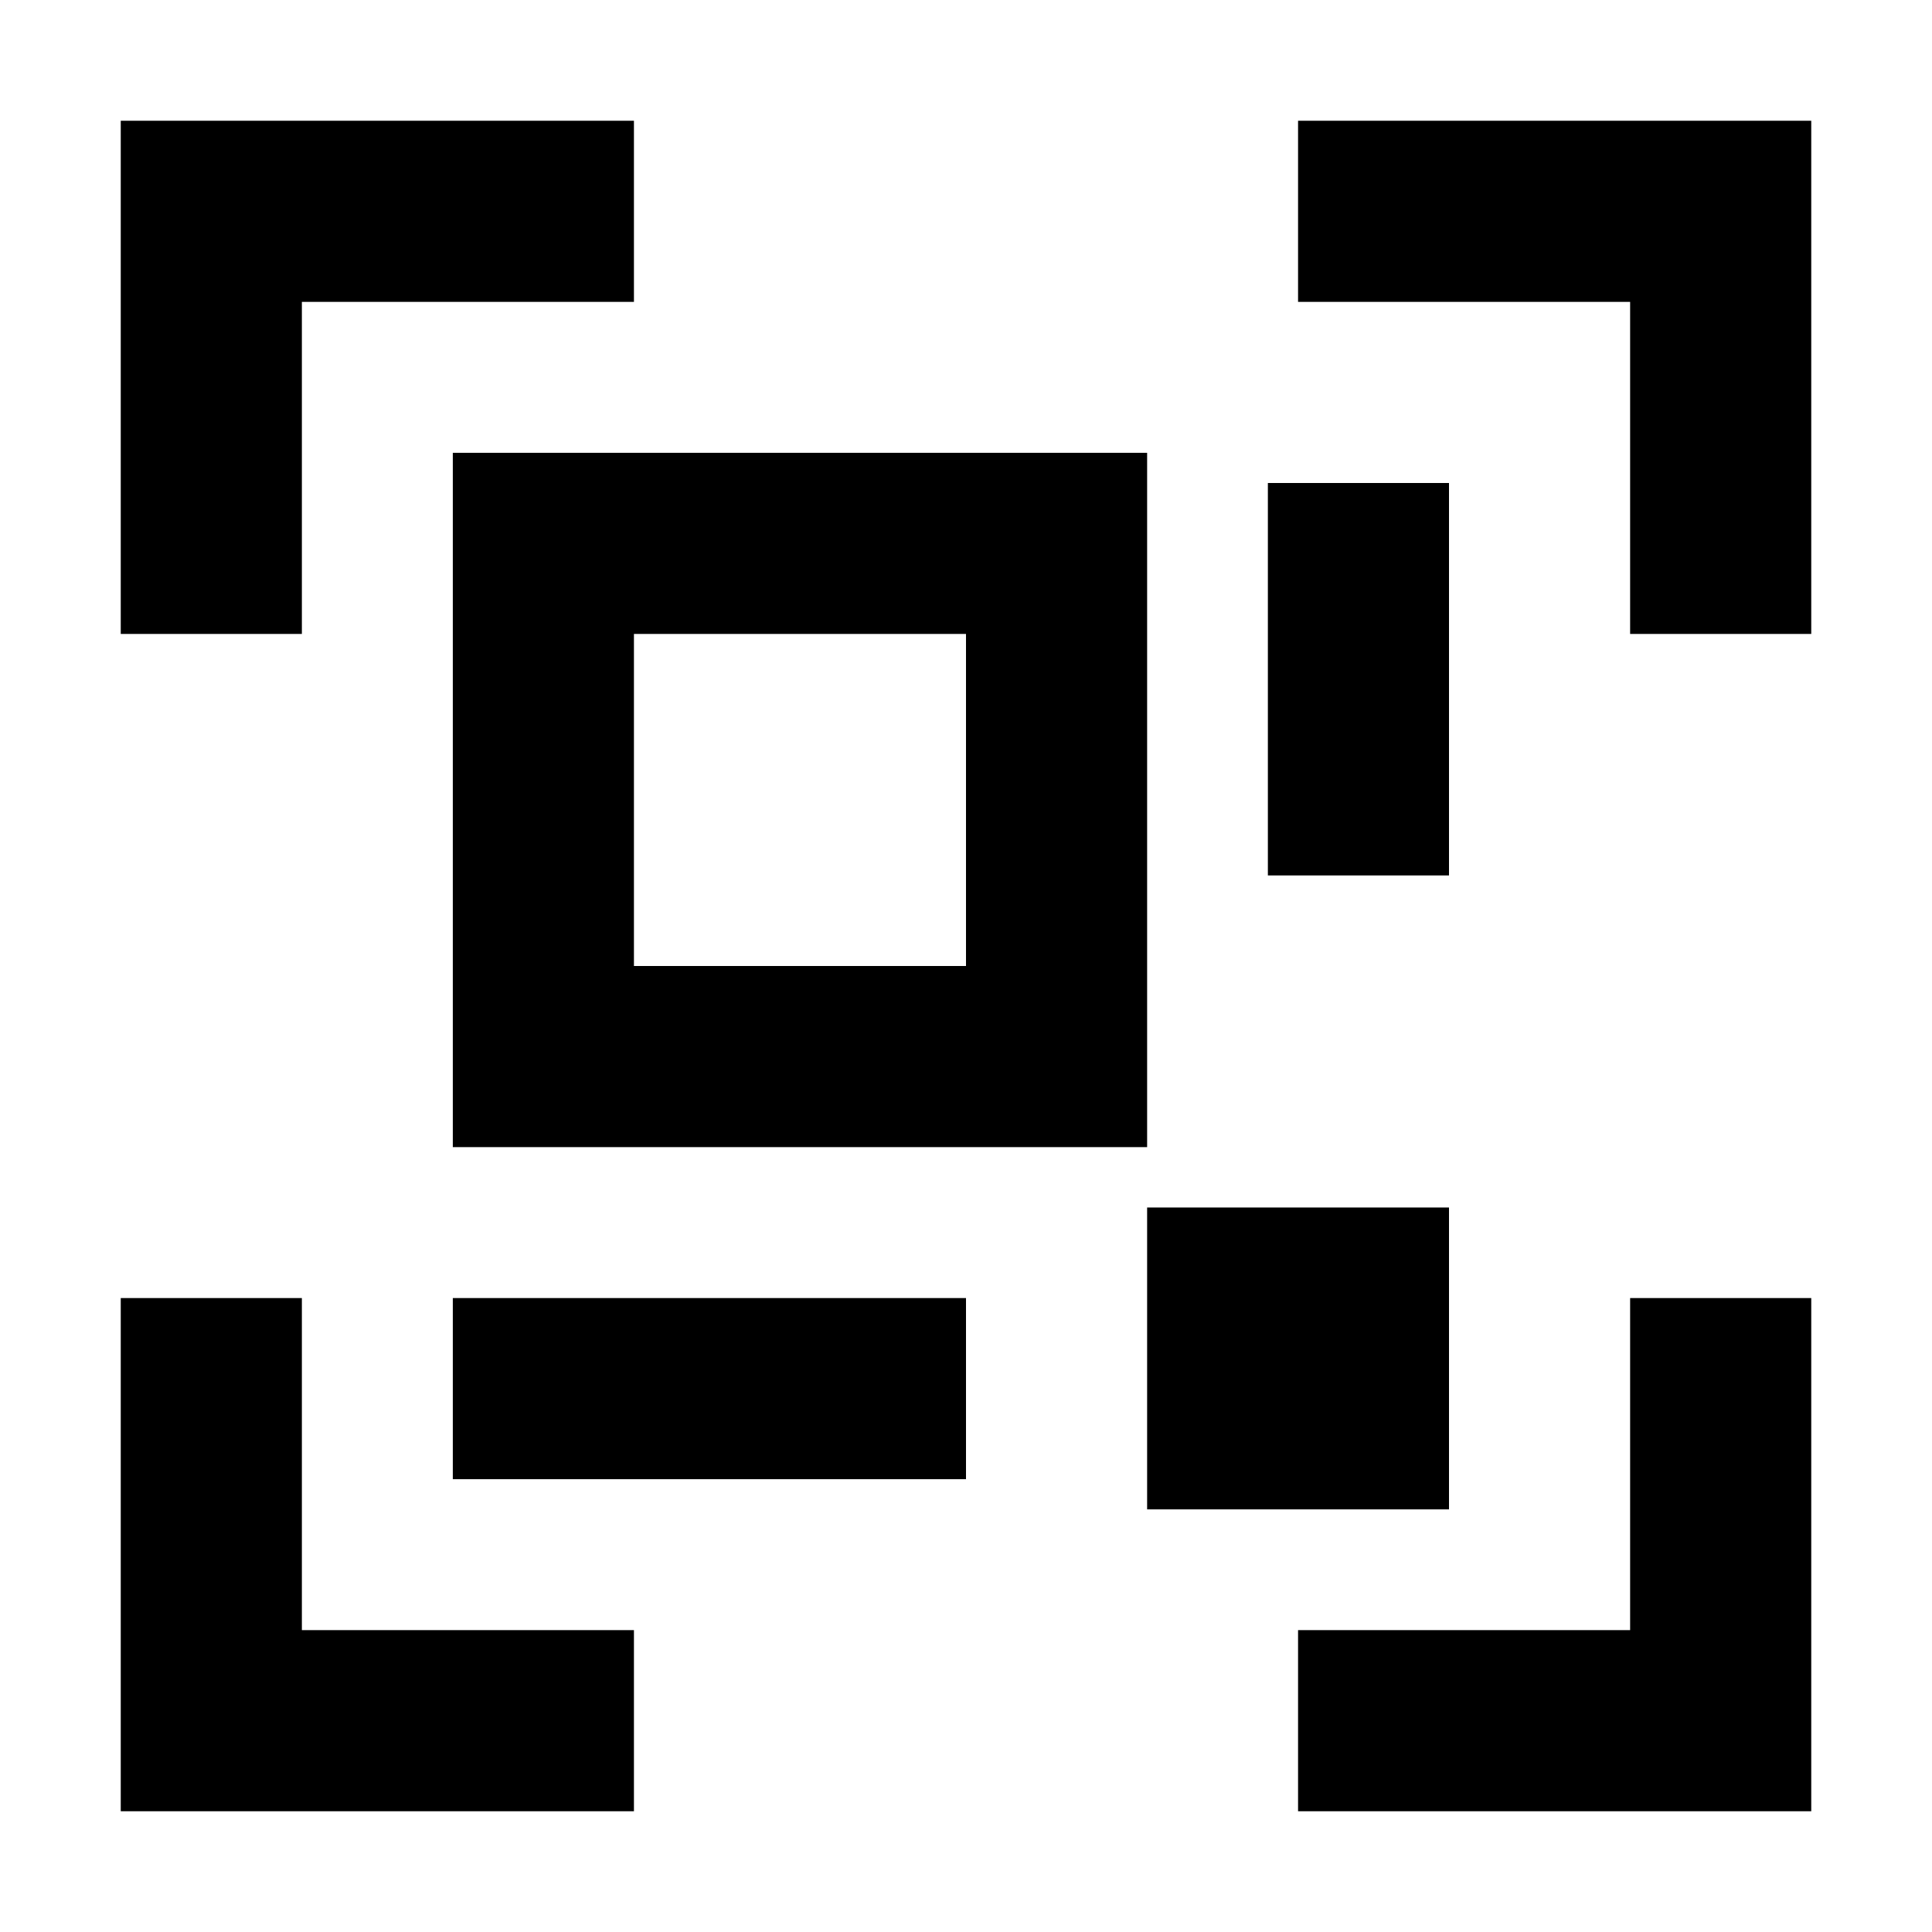
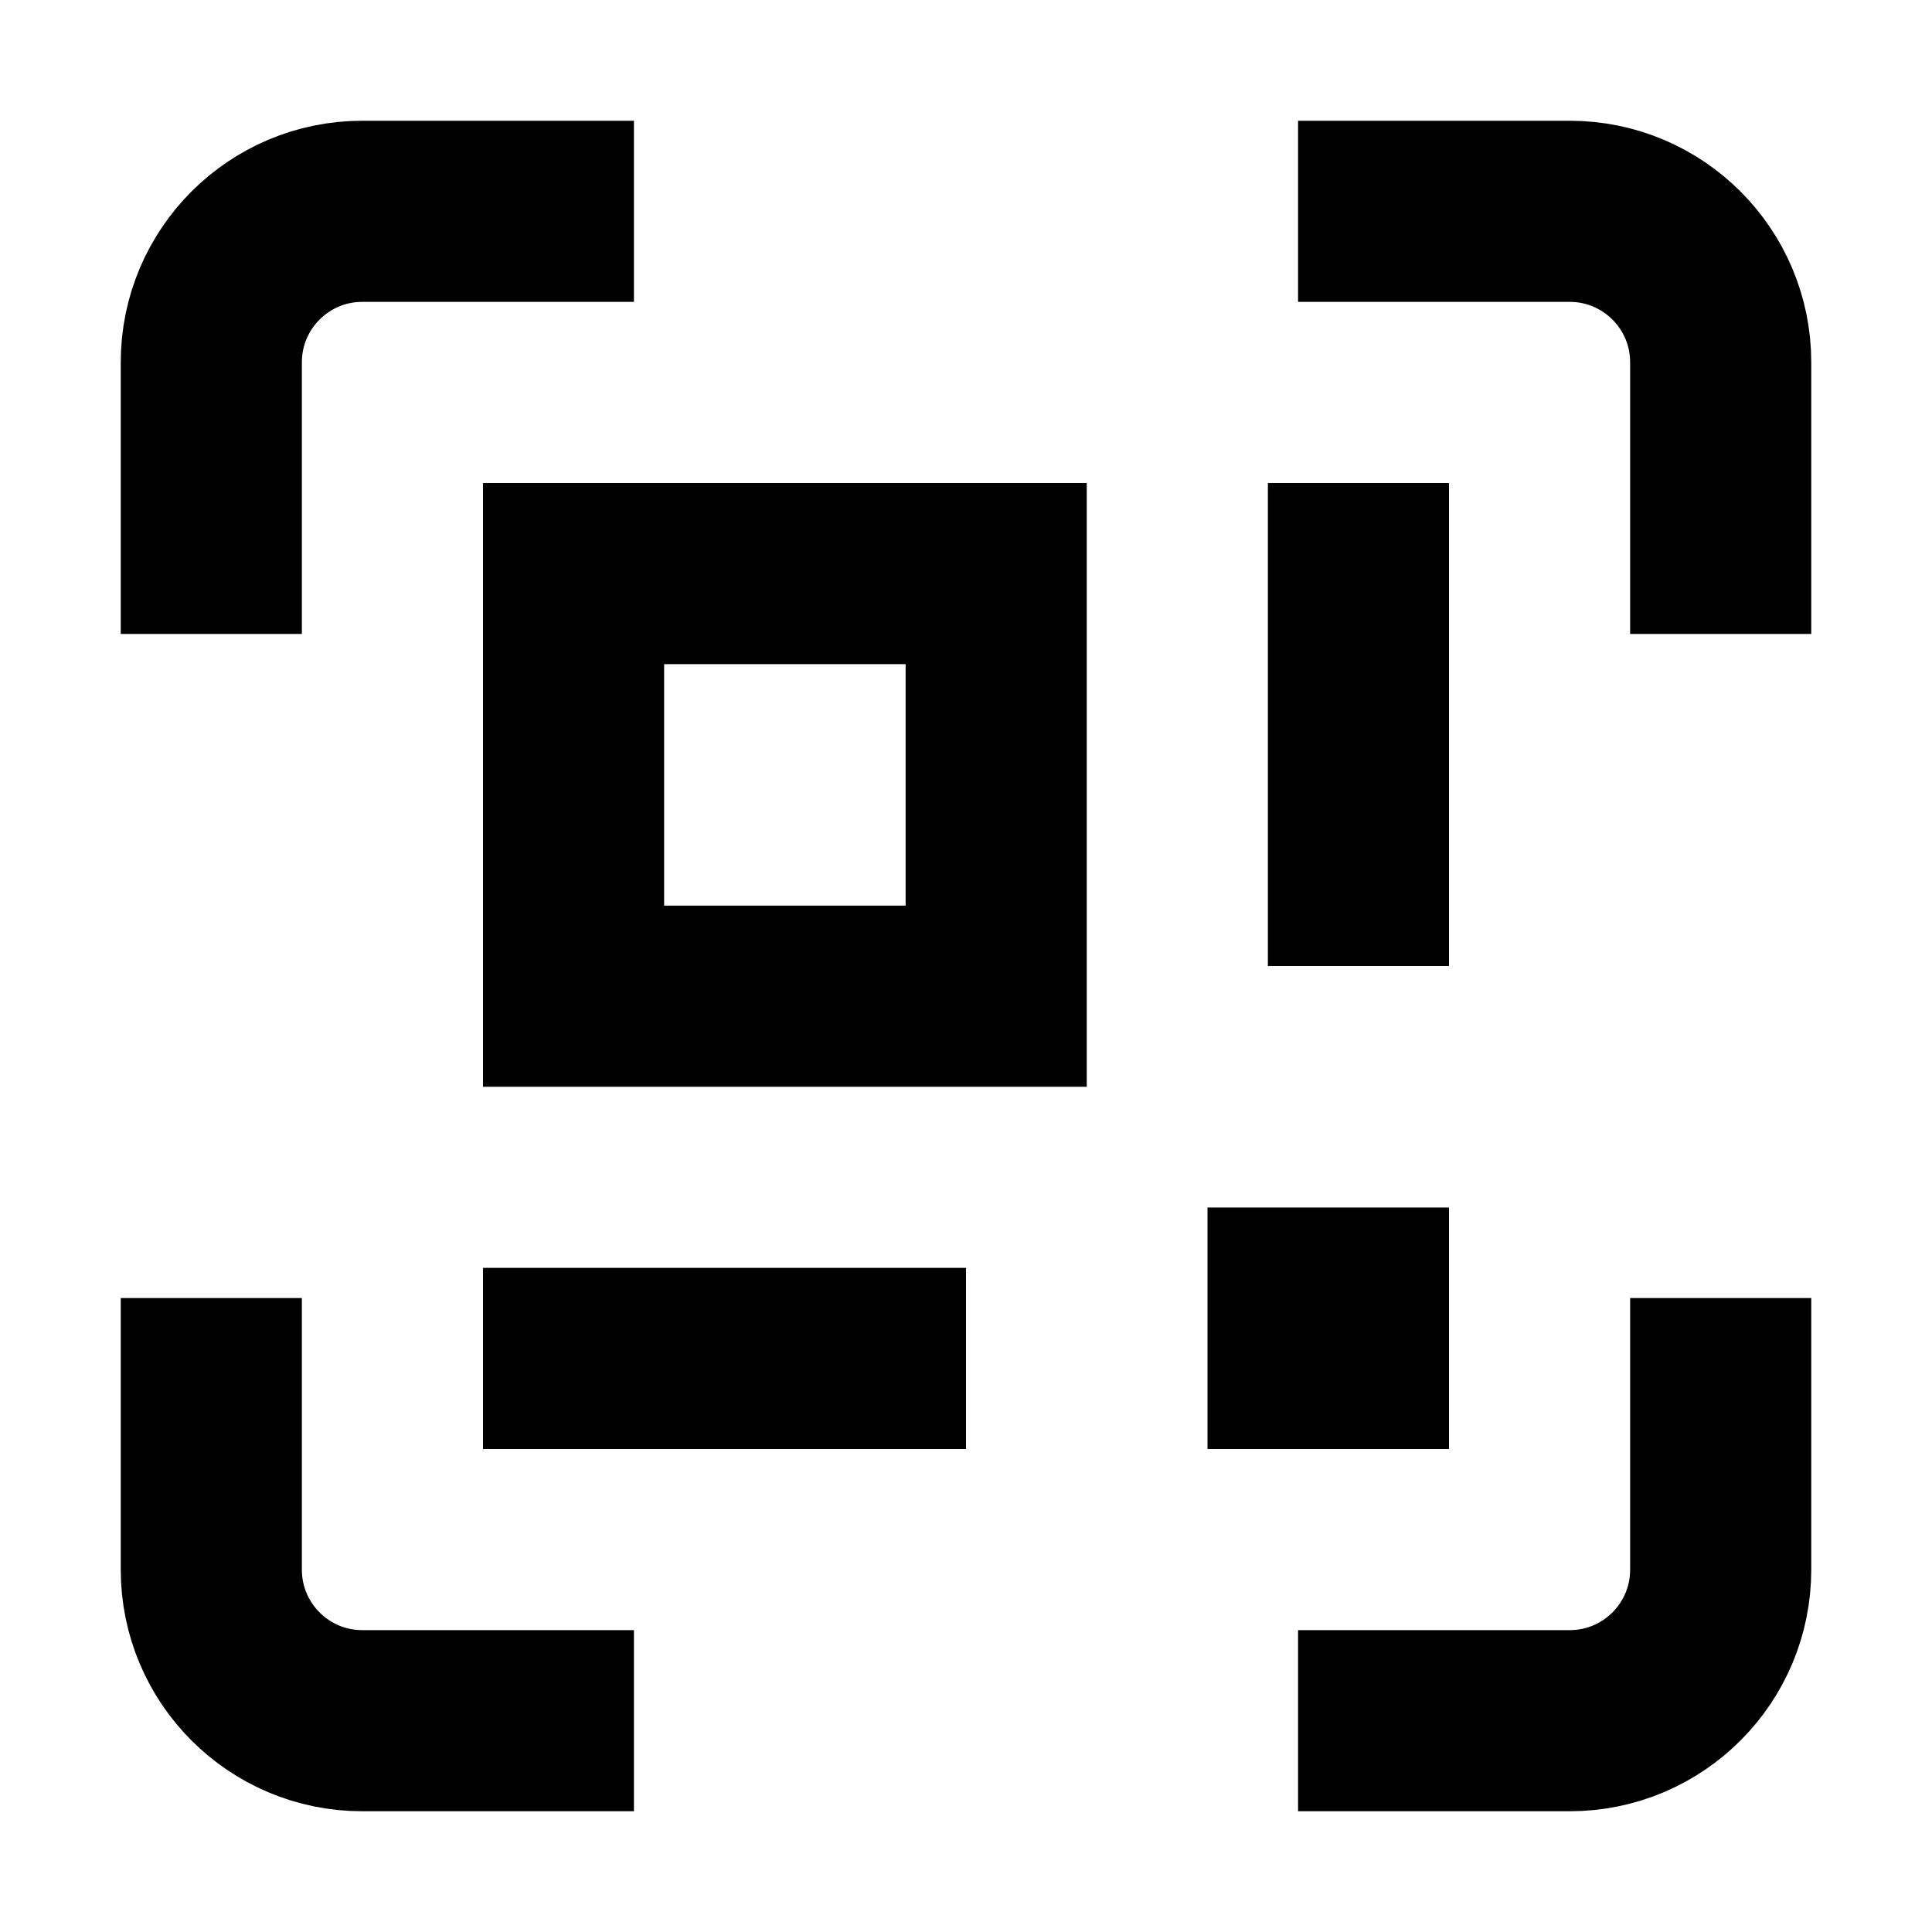
<svg width="16" height="16" fill="none" viewBox="0 0 16 16">
-   <path fill="currentcolor" d="M9.5 10H12v2.5H9.5z" />
-   <path stroke="currentcolor" stroke-width="1.5" d="M1.75 5.25v-3.5h3.5m9 3.5v-3.5h-3.5m-9 9v3.5h3.5m9-3.5v3.5h-3.5m-7-2.75H8M11.25 4v3.25M4.5 4.5h4.25v4.25H4.5z" />
+   <path fill="currentcolor" d="M10 10h2v2h-2z" />
+   <path stroke="currentcolor" stroke-width="1.5" d="M1.75 5.25V3c0-.69.56-1.25 1.25-1.25h2.25m9 3.5V3c0-.69-.56-1.25-1.25-1.25h-2.25m-9 9V13c0 .69.56 1.25 1.25 1.25h2.25m9-3.5V13c0 .69-.56 1.25-1.25 1.25h-2.25m-6.75-3h4M11.25 4v4m-6.5-3.25h3.5v3.5h-3.5z" />
</svg>
